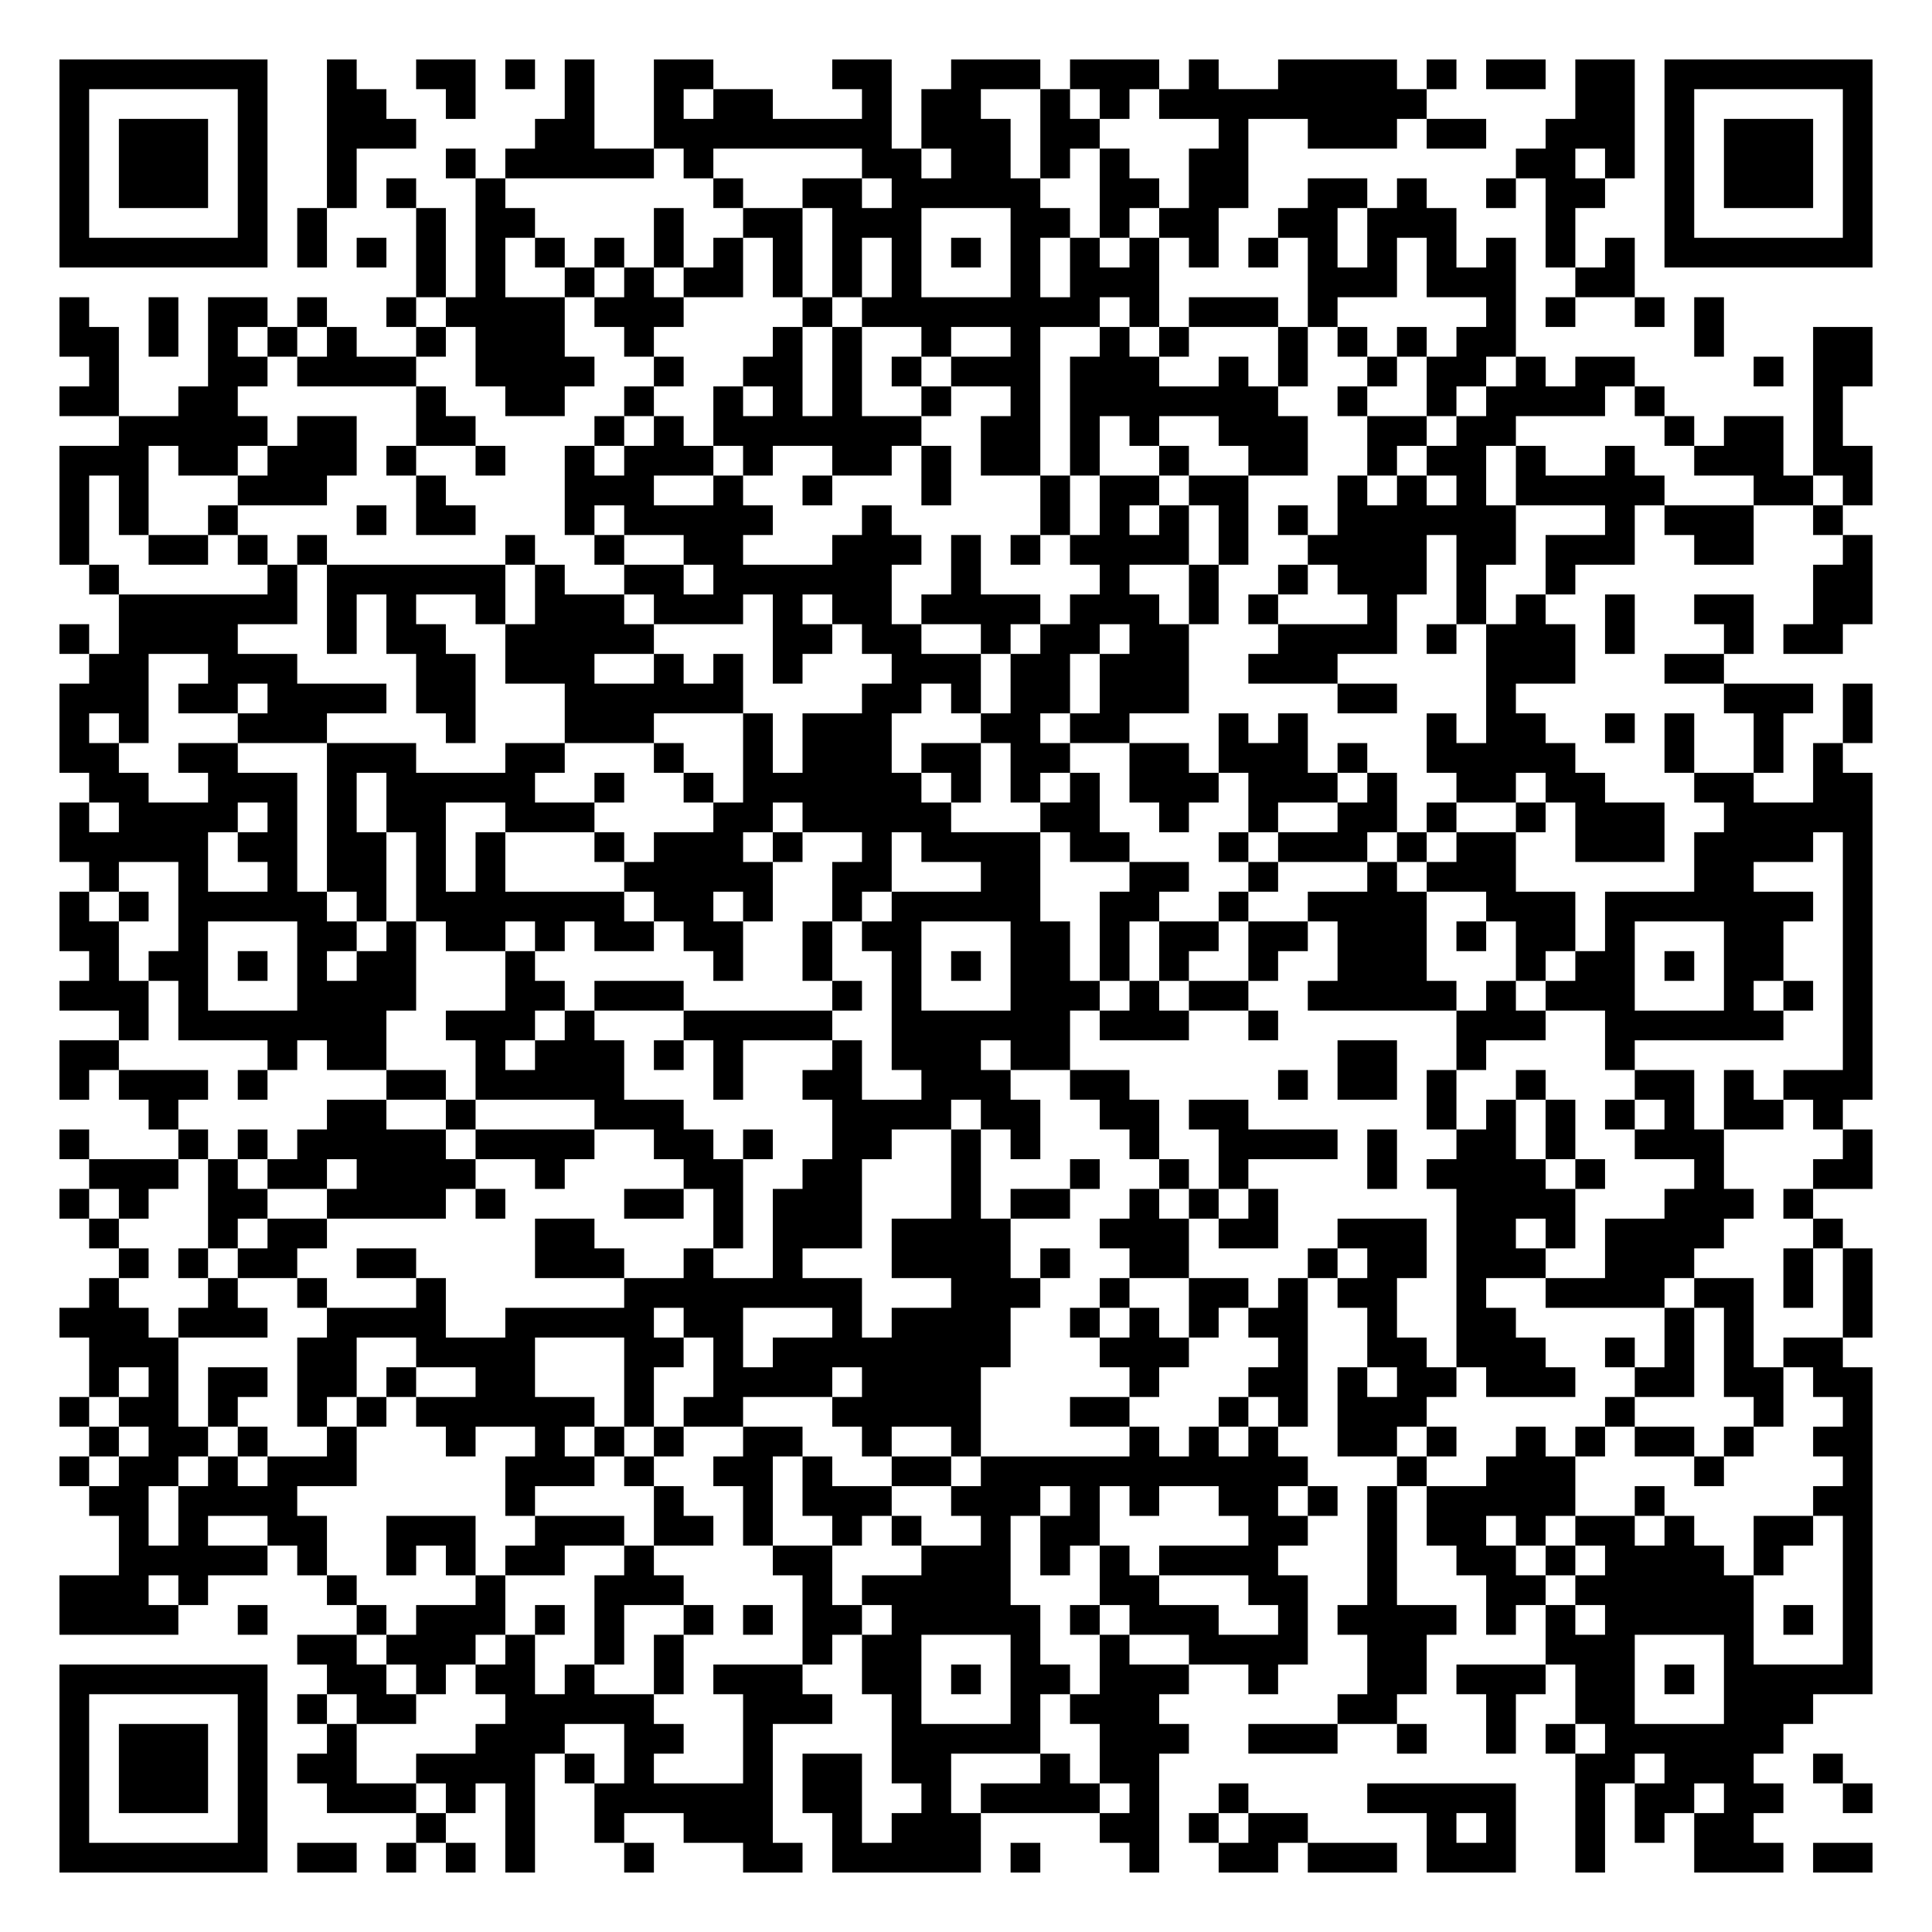
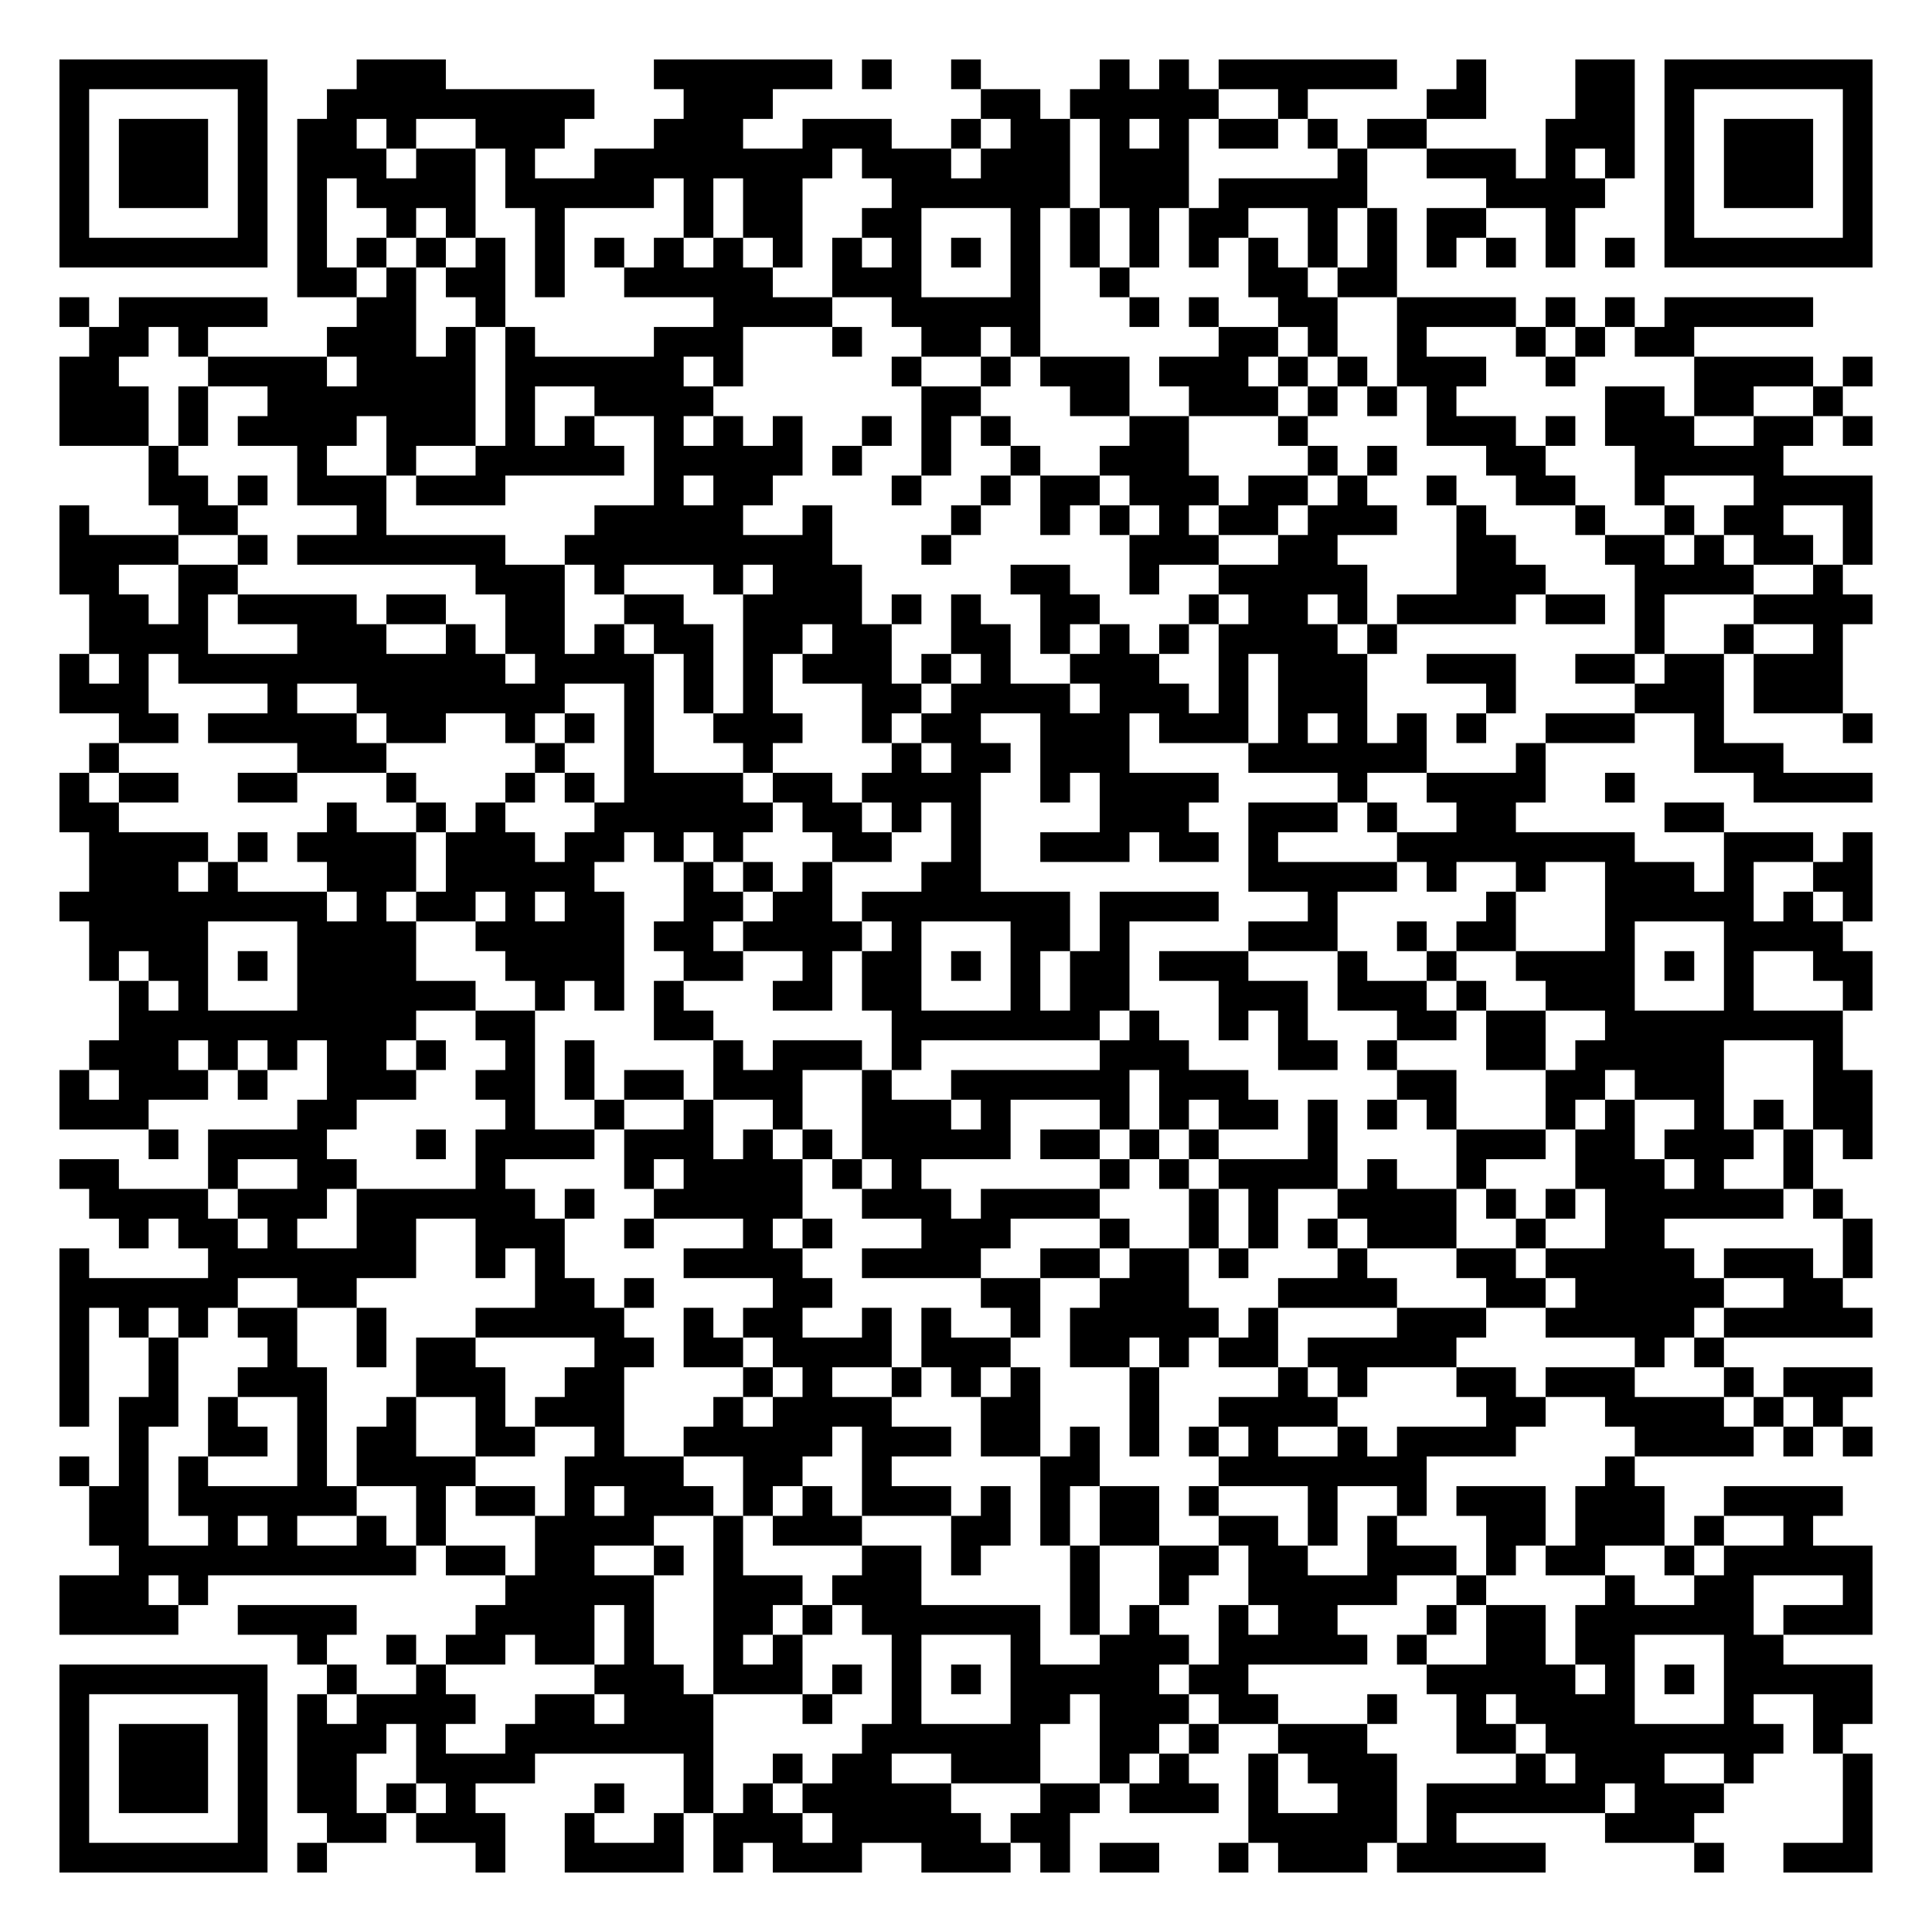
<svg xmlns="http://www.w3.org/2000/svg" width="260" height="260" class="segno">
  <g transform="scale(4)">
    <path fill="#fff" d="M0 0h65v65h-65z" />
-     <path class="qrline" stroke="#000" d="M2 2.5h7m2 0h1m2 0h2m1 0h1m1 0h1m2 0h2m4 0h2m2 0h3m1 0h3m1 0h1m2 0h4m1 0h1m1 0h2m1 0h2m1 0h7m-61 1h1m5 0h1m2 0h2m2 0h1m3 0h1m2 0h1m1 0h2m3 0h1m1 0h2m2 0h1m1 0h1m1 0h9m5 0h2m1 0h1m5 0h1m-61 1h1m1 0h3m1 0h1m2 0h3m4 0h2m2 0h8m1 0h3m1 0h2m4 0h1m2 0h3m1 0h2m2 0h3m1 0h1m1 0h3m1 0h1m-61 1h1m1 0h3m1 0h1m2 0h1m3 0h1m1 0h5m1 0h1m5 0h2m1 0h2m1 0h1m1 0h1m2 0h2m9 0h2m1 0h1m1 0h1m1 0h3m1 0h1m-61 1h1m1 0h3m1 0h1m2 0h1m1 0h1m2 0h1m7 0h1m2 0h2m1 0h5m2 0h2m1 0h2m2 0h2m1 0h1m2 0h1m1 0h2m2 0h1m1 0h3m1 0h1m-61 1h1m5 0h1m1 0h1m3 0h1m1 0h2m4 0h1m2 0h2m1 0h3m3 0h2m1 0h1m1 0h2m2 0h2m1 0h3m3 0h1m3 0h1m5 0h1m-61 1h7m1 0h1m1 0h1m1 0h1m1 0h1m1 0h1m1 0h1m1 0h1m1 0h1m1 0h1m1 0h1m1 0h1m1 0h1m1 0h1m1 0h1m1 0h1m1 0h1m1 0h1m1 0h1m1 0h1m1 0h1m1 0h1m1 0h1m1 0h1m1 0h7m-49 1h1m1 0h1m2 0h1m1 0h1m1 0h2m1 0h1m1 0h1m1 0h1m3 0h1m1 0h3m5 0h3m1 0h3m2 0h2m-53 1h1m2 0h1m1 0h2m1 0h1m2 0h1m1 0h4m1 0h3m4 0h1m1 0h8m1 0h1m1 0h3m1 0h1m5 0h1m1 0h1m2 0h1m1 0h1m-56 1h2m1 0h1m1 0h1m1 0h1m1 0h1m2 0h1m1 0h3m2 0h1m4 0h1m1 0h1m2 0h1m2 0h1m2 0h1m1 0h1m3 0h1m1 0h1m1 0h1m1 0h2m6 0h1m3 0h2m-60 1h1m3 0h2m1 0h4m2 0h4m2 0h1m2 0h2m1 0h1m1 0h1m1 0h3m1 0h3m2 0h1m1 0h1m2 0h1m1 0h2m1 0h1m1 0h2m4 0h1m1 0h2m-61 1h2m2 0h2m6 0h1m2 0h2m2 0h1m2 0h1m1 0h1m1 0h1m2 0h1m2 0h1m1 0h7m2 0h1m2 0h1m1 0h4m1 0h1m5 0h1m-58 1h5m1 0h2m2 0h2m4 0h1m1 0h1m1 0h7m2 0h2m1 0h1m1 0h1m2 0h3m2 0h2m1 0h2m5 0h1m1 0h2m1 0h1m-60 1h3m1 0h2m1 0h3m1 0h1m2 0h1m2 0h1m1 0h3m1 0h1m2 0h2m1 0h1m1 0h2m1 0h1m2 0h1m2 0h2m2 0h1m1 0h2m1 0h1m2 0h1m2 0h3m1 0h2m-61 1h1m1 0h1m3 0h3m3 0h1m4 0h3m2 0h1m2 0h1m3 0h1m3 0h1m1 0h2m1 0h2m3 0h1m1 0h1m1 0h1m1 0h5m3 0h2m1 0h1m-61 1h1m1 0h1m2 0h1m4 0h1m1 0h2m3 0h1m1 0h5m3 0h1m5 0h1m1 0h1m1 0h1m1 0h1m1 0h1m1 0h6m3 0h1m1 0h3m2 0h1m-60 1h1m2 0h2m1 0h1m1 0h1m6 0h1m2 0h1m2 0h2m3 0h3m1 0h1m1 0h1m1 0h4m1 0h1m2 0h4m1 0h2m1 0h3m2 0h2m3 0h1m-60 1h1m5 0h1m1 0h6m1 0h1m2 0h2m1 0h6m2 0h1m4 0h1m2 0h1m2 0h1m1 0h3m1 0h1m2 0h1m8 0h2m-59 1h6m1 0h1m1 0h1m2 0h1m1 0h3m1 0h3m1 0h1m1 0h2m1 0h4m1 0h3m1 0h1m1 0h1m3 0h1m2 0h1m1 0h1m2 0h1m2 0h2m2 0h2m-61 1h1m1 0h4m3 0h1m1 0h2m2 0h5m4 0h2m1 0h2m2 0h1m1 0h2m1 0h2m3 0h4m1 0h1m1 0h3m1 0h1m3 0h1m1 0h2m-59 1h2m2 0h3m4 0h2m1 0h3m2 0h1m1 0h1m1 0h1m3 0h3m1 0h2m1 0h3m2 0h3m5 0h3m3 0h2m-56 1h3m1 0h2m1 0h4m1 0h2m3 0h6m4 0h2m1 0h1m1 0h2m1 0h3m5 0h2m3 0h1m7 0h3m1 0h1m-61 1h1m1 0h1m3 0h3m4 0h1m3 0h3m3 0h1m1 0h3m3 0h2m1 0h2m3 0h1m1 0h1m4 0h1m1 0h2m2 0h1m1 0h1m2 0h1m2 0h1m-61 1h2m2 0h2m3 0h3m3 0h2m3 0h1m2 0h1m1 0h3m1 0h2m1 0h2m2 0h2m1 0h3m1 0h1m2 0h5m3 0h1m2 0h1m1 0h1m-59 1h2m2 0h3m1 0h1m1 0h5m2 0h1m2 0h1m1 0h6m1 0h1m1 0h1m1 0h1m1 0h3m1 0h3m1 0h1m2 0h2m1 0h2m3 0h2m2 0h2m-61 1h1m1 0h4m1 0h1m1 0h1m1 0h2m2 0h3m4 0h2m1 0h5m3 0h2m2 0h1m2 0h1m2 0h2m1 0h1m2 0h1m1 0h3m2 0h5m-61 1h5m1 0h2m1 0h2m1 0h1m1 0h1m3 0h1m1 0h3m1 0h1m2 0h1m1 0h4m1 0h2m3 0h1m1 0h3m1 0h1m1 0h2m2 0h3m1 0h4m1 0h1m-60 1h1m2 0h1m2 0h1m1 0h2m1 0h1m1 0h1m4 0h5m2 0h2m3 0h2m3 0h2m2 0h1m3 0h1m1 0h3m6 0h2m3 0h1m-61 1h1m1 0h1m1 0h5m1 0h1m1 0h7m1 0h2m1 0h1m2 0h1m1 0h5m2 0h2m2 0h1m2 0h4m2 0h3m1 0h7m1 0h1m-61 1h2m2 0h1m3 0h2m1 0h1m1 0h2m1 0h1m1 0h2m1 0h2m2 0h1m1 0h2m3 0h2m1 0h1m1 0h2m1 0h2m1 0h3m1 0h1m1 0h2m1 0h1m3 0h2m2 0h1m-60 1h1m1 0h2m1 0h1m1 0h1m1 0h2m3 0h1m6 0h1m2 0h1m2 0h1m1 0h1m1 0h2m1 0h1m1 0h1m2 0h1m2 0h3m3 0h1m1 0h2m1 0h1m1 0h2m2 0h1m-61 1h3m1 0h1m3 0h4m3 0h2m1 0h3m5 0h1m1 0h1m3 0h3m1 0h1m1 0h2m2 0h5m1 0h1m1 0h3m3 0h1m1 0h1m1 0h1m-59 1h1m1 0h7m2 0h3m1 0h1m3 0h5m2 0h6m1 0h3m2 0h1m6 0h3m2 0h6m2 0h1m-61 1h2m5 0h1m1 0h2m3 0h1m1 0h3m1 0h1m1 0h1m3 0h1m1 0h3m1 0h2m9 0h2m2 0h1m4 0h1m7 0h1m-61 1h1m1 0h3m1 0h1m4 0h2m1 0h5m3 0h1m2 0h2m2 0h3m2 0h2m5 0h1m1 0h2m1 0h1m2 0h1m3 0h2m1 0h1m1 0h3m-58 1h1m5 0h2m2 0h1m4 0h3m5 0h4m1 0h2m2 0h2m1 0h2m6 0h1m1 0h1m1 0h1m1 0h1m1 0h1m1 0h2m1 0h1m-60 1h1m3 0h1m1 0h1m1 0h5m1 0h4m2 0h2m1 0h1m2 0h2m2 0h1m1 0h1m3 0h1m2 0h4m1 0h1m2 0h2m1 0h1m2 0h3m4 0h1m-60 1h3m1 0h1m1 0h2m1 0h4m2 0h1m4 0h2m2 0h2m3 0h1m3 0h1m2 0h1m1 0h1m4 0h1m1 0h4m1 0h1m3 0h1m3 0h2m-61 1h1m1 0h1m2 0h2m2 0h4m1 0h1m4 0h2m1 0h1m1 0h3m3 0h1m1 0h2m2 0h1m1 0h1m1 0h1m6 0h4m3 0h3m1 0h1m-58 1h1m3 0h1m1 0h2m7 0h2m4 0h1m1 0h3m1 0h4m3 0h3m1 0h2m2 0h3m1 0h2m1 0h1m1 0h4m3 0h1m-58 1h1m1 0h1m1 0h2m2 0h2m4 0h3m2 0h1m2 0h1m3 0h4m1 0h1m2 0h2m4 0h1m1 0h2m1 0h3m2 0h3m3 0h1m1 0h1m-60 1h1m3 0h1m2 0h1m3 0h1m6 0h8m3 0h3m2 0h1m2 0h2m1 0h1m1 0h2m2 0h1m2 0h4m1 0h2m1 0h1m1 0h1m-61 1h3m1 0h3m2 0h4m2 0h5m1 0h2m3 0h1m1 0h4m2 0h1m1 0h1m1 0h1m1 0h2m2 0h1m2 0h2m5 0h1m1 0h1m3 0h1m-60 1h3m4 0h2m2 0h4m3 0h2m1 0h1m1 0h8m3 0h3m3 0h1m2 0h2m1 0h3m2 0h1m1 0h1m1 0h1m1 0h2m-59 1h1m1 0h1m1 0h2m1 0h2m1 0h1m2 0h2m3 0h1m2 0h4m1 0h4m5 0h1m3 0h2m1 0h1m1 0h2m1 0h3m2 0h2m1 0h2m1 0h2m-61 1h1m1 0h2m1 0h1m2 0h1m1 0h1m1 0h6m1 0h1m1 0h2m3 0h5m3 0h2m3 0h1m1 0h1m1 0h3m6 0h1m4 0h1m2 0h1m-60 1h1m1 0h2m1 0h1m2 0h1m3 0h1m2 0h1m1 0h1m1 0h1m2 0h2m2 0h1m2 0h1m5 0h1m1 0h1m1 0h1m2 0h2m1 0h1m2 0h1m1 0h1m1 0h2m1 0h1m2 0h2m-61 1h1m1 0h2m1 0h1m1 0h3m5 0h3m1 0h1m2 0h2m1 0h1m2 0h2m1 0h11m3 0h1m2 0h3m4 0h1m4 0h1m-60 1h2m1 0h4m7 0h1m4 0h1m2 0h1m1 0h3m2 0h3m1 0h1m1 0h1m2 0h2m1 0h1m1 0h1m1 0h5m2 0h1m5 0h2m-59 1h1m1 0h1m2 0h2m2 0h3m2 0h3m1 0h2m1 0h1m2 0h1m1 0h1m2 0h1m1 0h2m5 0h2m2 0h1m1 0h2m1 0h1m1 0h2m1 0h1m2 0h2m1 0h1m-59 1h5m1 0h1m2 0h1m1 0h1m1 0h2m2 0h1m4 0h2m3 0h3m1 0h1m1 0h1m1 0h4m3 0h1m2 0h2m1 0h1m1 0h4m1 0h1m2 0h1m-61 1h3m1 0h1m4 0h1m4 0h1m3 0h3m4 0h1m1 0h5m3 0h2m3 0h2m2 0h1m3 0h2m1 0h6m3 0h1m-61 1h4m2 0h1m3 0h1m1 0h3m1 0h1m1 0h1m2 0h1m1 0h1m1 0h2m1 0h5m1 0h1m1 0h3m2 0h1m1 0h4m1 0h1m1 0h1m1 0h5m1 0h1m1 0h1m-53 1h2m1 0h3m1 0h1m2 0h1m1 0h1m4 0h1m1 0h2m3 0h1m2 0h1m2 0h4m2 0h2m4 0h3m3 0h1m3 0h1m-61 1h7m2 0h2m1 0h1m1 0h2m1 0h1m2 0h1m1 0h3m2 0h2m1 0h1m1 0h2m1 0h3m2 0h1m3 0h2m1 0h3m1 0h2m1 0h1m1 0h5m-61 1h1m5 0h1m1 0h1m1 0h2m3 0h5m3 0h3m2 0h1m3 0h1m1 0h3m6 0h2m3 0h1m2 0h2m3 0h3m-59 1h1m1 0h3m1 0h1m2 0h1m4 0h3m2 0h2m2 0h1m4 0h5m2 0h3m2 0h3m2 0h1m2 0h1m1 0h1m1 0h6m-58 1h1m1 0h3m1 0h1m1 0h2m2 0h4m1 0h1m1 0h1m3 0h1m1 0h2m1 0h2m3 0h1m1 0h2m14 0h2m1 0h3m2 0h1m-60 1h1m1 0h3m1 0h1m2 0h3m1 0h1m1 0h1m2 0h6m1 0h2m2 0h1m1 0h4m1 0h1m2 0h1m4 0h5m2 0h1m1 0h2m1 0h2m2 0h1m-61 1h1m5 0h1m5 0h1m2 0h1m2 0h1m2 0h3m2 0h1m1 0h3m4 0h2m1 0h1m1 0h2m4 0h1m1 0h1m2 0h1m1 0h1m1 0h2m-57 1h7m1 0h2m1 0h1m1 0h1m1 0h1m3 0h1m3 0h2m1 0h5m1 0h1m3 0h1m2 0h2m1 0h3m1 0h3m2 0h1m3 0h3m1 0h2" />
+     <path class="qrline" stroke="#000" d="M2 2.5h7m3 0h3m7 0h6m1 0h1m2 0h1m4 0h1m1 0h1m1 0h6m2 0h1m3 0h2m1 0h7m-61 1h1m5 0h1m2 0h9m3 0h3m7 0h2m1 0h5m2 0h1m4 0h2m3 0h2m1 0h1m5 0h1m-61 1h1m1 0h3m1 0h1m1 0h2m1 0h1m2 0h3m3 0h3m2 0h3m2 0h1m1 0h2m1 0h1m1 0h1m1 0h2m1 0h1m1 0h2m4 0h3m1 0h1m1 0h3m1 0h1m-61 1h1m1 0h3m1 0h1m1 0h3m1 0h2m1 0h1m2 0h8m1 0h3m1 0h3m1 0h3m5 0h1m2 0h3m1 0h1m1 0h1m1 0h1m1 0h3m1 0h1m-61 1h1m1 0h3m1 0h1m1 0h1m1 0h4m1 0h5m1 0h1m1 0h2m3 0h6m1 0h3m1 0h5m4 0h4m2 0h1m1 0h3m1 0h1m-61 1h1m5 0h1m1 0h1m2 0h1m1 0h1m2 0h1m4 0h1m1 0h2m2 0h2m3 0h1m1 0h1m1 0h1m1 0h2m2 0h1m1 0h1m1 0h2m2 0h1m3 0h1m5 0h1m-61 1h7m1 0h1m1 0h1m1 0h1m1 0h1m1 0h1m1 0h1m1 0h1m1 0h1m1 0h1m1 0h1m1 0h1m1 0h1m1 0h1m1 0h1m1 0h1m1 0h1m1 0h1m1 0h1m1 0h1m1 0h1m1 0h1m1 0h1m1 0h1m1 0h7m-53 1h2m1 0h1m1 0h2m1 0h1m2 0h5m2 0h3m3 0h1m2 0h1m4 0h2m1 0h2m-45 1h1m1 0h5m3 0h2m2 0h1m7 0h4m2 0h5m3 0h1m1 0h1m2 0h2m2 0h4m1 0h1m1 0h1m1 0h5m-58 1h2m1 0h1m4 0h3m1 0h1m1 0h1m4 0h3m3 0h1m2 0h2m1 0h1m6 0h2m1 0h1m2 0h1m3 0h1m1 0h1m1 0h2m-55 1h2m3 0h4m1 0h4m1 0h6m1 0h1m5 0h1m2 0h1m1 0h3m1 0h3m1 0h1m1 0h1m1 0h3m2 0h1m4 0h4m1 0h1m-61 1h3m1 0h1m2 0h7m1 0h1m2 0h4m7 0h2m3 0h2m2 0h3m1 0h1m1 0h1m1 0h1m5 0h2m1 0h2m2 0h1m-60 1h3m1 0h1m1 0h4m1 0h3m1 0h1m1 0h1m2 0h1m1 0h1m1 0h1m2 0h1m1 0h1m1 0h1m4 0h2m3 0h1m4 0h3m1 0h1m1 0h3m2 0h2m1 0h1m-58 1h1m4 0h1m2 0h1m2 0h5m1 0h5m1 0h1m2 0h1m2 0h1m2 0h3m4 0h1m1 0h1m3 0h2m3 0h5m-55 1h2m1 0h1m1 0h3m1 0h3m5 0h1m1 0h2m4 0h1m2 0h1m1 0h2m1 0h3m1 0h2m1 0h1m2 0h1m2 0h2m2 0h1m3 0h4m-61 1h1m3 0h2m4 0h1m7 0h5m2 0h1m4 0h1m2 0h1m1 0h1m1 0h1m1 0h2m1 0h3m2 0h1m3 0h1m2 0h1m1 0h2m2 0h1m-61 1h4m2 0h1m1 0h7m2 0h9m3 0h1m6 0h3m2 0h2m4 0h2m3 0h2m1 0h1m1 0h2m1 0h1m-61 1h2m2 0h2m8 0h3m1 0h1m3 0h1m1 0h3m5 0h2m2 0h1m2 0h5m3 0h3m3 0h4m2 0h1m-59 1h2m1 0h1m1 0h4m1 0h2m2 0h2m2 0h2m2 0h4m1 0h1m1 0h1m2 0h2m3 0h1m1 0h2m1 0h1m1 0h4m1 0h2m1 0h1m3 0h4m-60 1h4m3 0h3m2 0h1m1 0h2m1 0h1m1 0h2m1 0h2m1 0h2m2 0h2m1 0h1m1 0h1m1 0h1m1 0h4m1 0h1m8 0h1m2 0h1m2 0h1m-60 1h1m1 0h1m1 0h11m1 0h4m1 0h1m1 0h1m1 0h3m1 0h1m1 0h1m2 0h3m2 0h1m1 0h3m2 0h3m2 0h2m1 0h2m1 0h3m-60 1h3m4 0h1m2 0h7m2 0h1m1 0h1m1 0h1m3 0h2m1 0h4m1 0h3m1 0h1m1 0h3m4 0h1m4 0h3m1 0h3m-58 1h2m1 0h5m1 0h2m2 0h1m1 0h1m1 0h1m2 0h3m2 0h1m1 0h2m2 0h3m1 0h3m1 0h1m1 0h1m1 0h1m1 0h1m2 0h3m2 0h1m4 0h1m-60 1h1m6 0h3m5 0h1m2 0h1m3 0h1m4 0h1m1 0h2m1 0h3m4 0h6m3 0h1m5 0h3m-58 1h1m1 0h2m2 0h2m3 0h1m3 0h1m1 0h1m1 0h4m1 0h2m1 0h4m2 0h1m1 0h4m4 0h1m2 0h4m2 0h1m4 0h4m-61 1h2m7 0h1m2 0h1m1 0h1m3 0h6m1 0h2m1 0h1m1 0h1m4 0h3m2 0h3m1 0h1m2 0h2m5 0h2m-55 1h4m1 0h1m1 0h4m1 0h3m1 0h2m1 0h1m1 0h1m3 0h2m2 0h1m2 0h3m1 0h2m1 0h1m4 0h8m3 0h3m1 0h1m-60 1h3m1 0h1m3 0h3m1 0h5m3 0h1m1 0h1m1 0h1m3 0h2m9 0h5m1 0h1m2 0h1m2 0h3m1 0h1m2 0h2m-61 1h9m1 0h1m1 0h2m1 0h1m1 0h2m2 0h2m1 0h2m1 0h7m1 0h4m3 0h1m5 0h1m3 0h5m1 0h1m1 0h1m-60 1h4m3 0h4m2 0h5m1 0h2m1 0h4m1 0h1m3 0h2m1 0h1m4 0h3m2 0h1m1 0h2m3 0h1m3 0h4m-59 1h1m1 0h2m1 0h1m1 0h4m3 0h4m2 0h2m2 0h1m1 0h2m1 0h1m1 0h1m1 0h2m1 0h3m3 0h1m2 0h1m2 0h4m1 0h1m1 0h1m2 0h2m-59 1h1m1 0h1m3 0h6m2 0h1m1 0h1m1 0h1m3 0h2m1 0h2m3 0h1m1 0h2m3 0h3m1 0h3m1 0h1m2 0h3m3 0h1m3 0h1m-59 1h10m2 0h2m4 0h2m6 0h7m1 0h1m2 0h1m1 0h1m3 0h2m1 0h2m2 0h8m-59 1h3m1 0h1m1 0h1m1 0h2m1 0h1m2 0h1m1 0h1m4 0h1m1 0h3m1 0h1m6 0h3m3 0h2m1 0h1m3 0h2m1 0h5m3 0h1m-60 1h1m1 0h3m1 0h1m2 0h3m2 0h2m1 0h1m1 0h2m1 0h3m2 0h1m2 0h6m1 0h3m5 0h2m3 0h2m1 0h3m3 0h2m-61 1h3m5 0h2m5 0h1m2 0h1m2 0h1m2 0h1m2 0h3m1 0h1m3 0h1m1 0h1m1 0h2m1 0h1m1 0h1m1 0h1m3 0h1m1 0h1m2 0h1m1 0h1m1 0h2m-58 1h1m1 0h4m3 0h1m1 0h4m1 0h3m1 0h1m1 0h1m1 0h5m1 0h2m1 0h1m1 0h1m3 0h1m4 0h3m1 0h2m1 0h3m1 0h1m1 0h1m-61 1h2m3 0h1m2 0h2m4 0h1m4 0h1m1 0h4m1 0h1m1 0h1m6 0h1m1 0h1m1 0h4m1 0h1m2 0h1m3 0h3m1 0h1m2 0h1m-58 1h4m1 0h3m1 0h6m1 0h1m2 0h5m2 0h3m1 0h4m3 0h1m1 0h1m2 0h4m1 0h1m1 0h1m1 0h6m1 0h1m-58 1h1m1 0h2m1 0h1m2 0h2m2 0h3m2 0h1m3 0h1m1 0h1m3 0h3m3 0h1m2 0h1m1 0h1m1 0h1m1 0h3m2 0h1m2 0h2m6 0h1m-61 1h1m4 0h7m2 0h1m1 0h1m4 0h4m2 0h4m2 0h2m1 0h2m1 0h1m3 0h1m3 0h2m1 0h5m1 0h3m1 0h1m-61 1h6m2 0h2m6 0h2m1 0h1m4 0h2m5 0h2m2 0h3m3 0h4m3 0h2m1 0h5m2 0h2m-60 1h1m1 0h1m1 0h1m1 0h2m2 0h1m3 0h5m2 0h1m1 0h2m2 0h1m1 0h1m2 0h1m1 0h5m1 0h1m4 0h3m2 0h5m1 0h5m-61 1h1m2 0h1m3 0h1m2 0h1m1 0h2m4 0h2m1 0h2m1 0h4m1 0h3m2 0h2m1 0h1m1 0h2m1 0h5m6 0h1m1 0h1m-56 1h1m2 0h1m2 0h3m3 0h3m2 0h2m4 0h1m1 0h1m2 0h1m1 0h1m1 0h1m3 0h1m4 0h1m1 0h1m3 0h2m1 0h3m3 0h1m1 0h3m-61 1h1m1 0h2m1 0h1m2 0h1m2 0h1m2 0h1m1 0h3m3 0h1m1 0h4m3 0h2m3 0h1m2 0h4m5 0h2m2 0h4m1 0h1m1 0h1m-58 1h1m2 0h2m1 0h1m1 0h2m2 0h2m2 0h1m2 0h5m1 0h3m1 0h2m1 0h1m1 0h1m1 0h1m1 0h1m2 0h1m1 0h4m4 0h4m1 0h1m1 0h1m-61 1h1m1 0h1m1 0h1m3 0h1m1 0h4m3 0h4m2 0h2m2 0h1m5 0h2m4 0h7m6 0h1m-52 1h2m1 0h6m2 0h1m1 0h2m1 0h1m1 0h3m1 0h1m1 0h1m1 0h3m1 0h1m1 0h1m1 0h2m1 0h1m3 0h1m2 0h1m1 0h3m1 0h3m2 0h4m-59 1h2m2 0h1m1 0h1m2 0h1m1 0h1m3 0h4m2 0h1m1 0h3m3 0h2m1 0h1m1 0h2m2 0h2m1 0h1m1 0h1m3 0h2m1 0h3m1 0h1m2 0h1m-57 1h10m1 0h2m1 0h2m2 0h1m1 0h1m4 0h2m1 0h1m3 0h1m2 0h2m1 0h2m2 0h3m1 0h1m1 0h2m2 0h1m1 0h5m-61 1h3m1 0h1m10 0h5m2 0h3m1 0h3m5 0h1m2 0h1m2 0h5m2 0h1m4 0h1m2 0h2m3 0h1m-61 1h4m2 0h4m4 0h4m1 0h1m2 0h2m1 0h1m1 0h6m1 0h1m1 0h1m2 0h1m1 0h2m3 0h1m1 0h2m1 0h6m1 0h3m-53 1h1m2 0h1m1 0h2m1 0h2m1 0h1m2 0h1m1 0h1m3 0h1m3 0h1m2 0h3m1 0h5m1 0h1m2 0h2m1 0h2m3 0h2m-58 1h7m2 0h1m2 0h1m5 0h3m1 0h3m1 0h1m1 0h1m1 0h1m1 0h5m1 0h2m6 0h5m1 0h1m1 0h1m1 0h5m-61 1h1m5 0h1m1 0h1m1 0h4m2 0h2m1 0h3m3 0h1m2 0h1m3 0h2m1 0h3m1 0h2m3 0h1m2 0h1m1 0h4m3 0h1m2 0h2m-61 1h1m1 0h3m1 0h1m1 0h3m1 0h1m2 0h7m5 0h6m2 0h2m1 0h1m2 0h3m3 0h2m1 0h8m1 0h1m-60 1h1m1 0h3m1 0h1m1 0h2m2 0h4m5 0h1m2 0h1m1 0h2m2 0h3m2 0h1m1 0h1m2 0h1m1 0h3m4 0h1m1 0h3m2 0h1m3 0h1m-61 1h1m1 0h3m1 0h1m1 0h2m1 0h1m1 0h1m4 0h1m2 0h1m1 0h1m1 0h5m3 0h2m1 0h3m1 0h1m2 0h2m1 0h6m1 0h3m4 0h1m-61 1h1m5 0h1m2 0h2m1 0h3m2 0h1m2 0h1m1 0h3m1 0h5m1 0h2m6 0h5m1 0h1m5 0h3m5 0h1m-61 1h7m1 0h1m5 0h1m2 0h4m1 0h1m1 0h3m2 0h3m1 0h1m1 0h2m2 0h1m1 0h3m1 0h5m5 0h1m2 0h3" />
  </g>
</svg>
